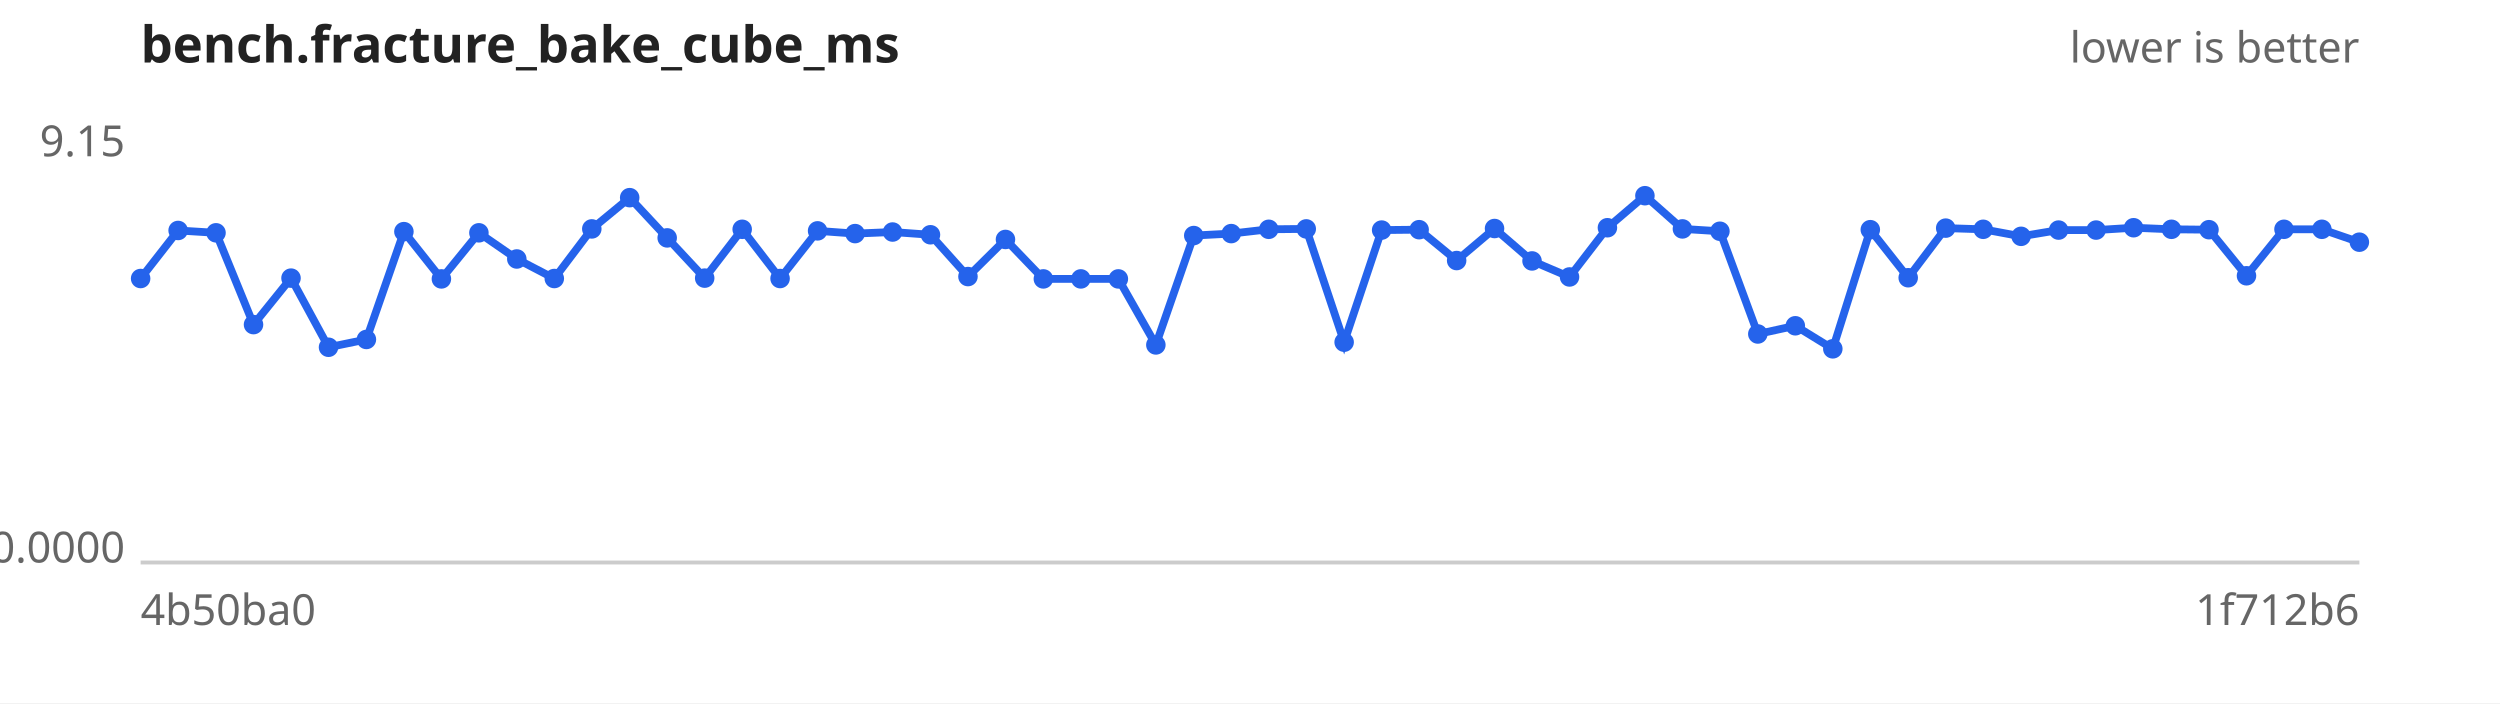
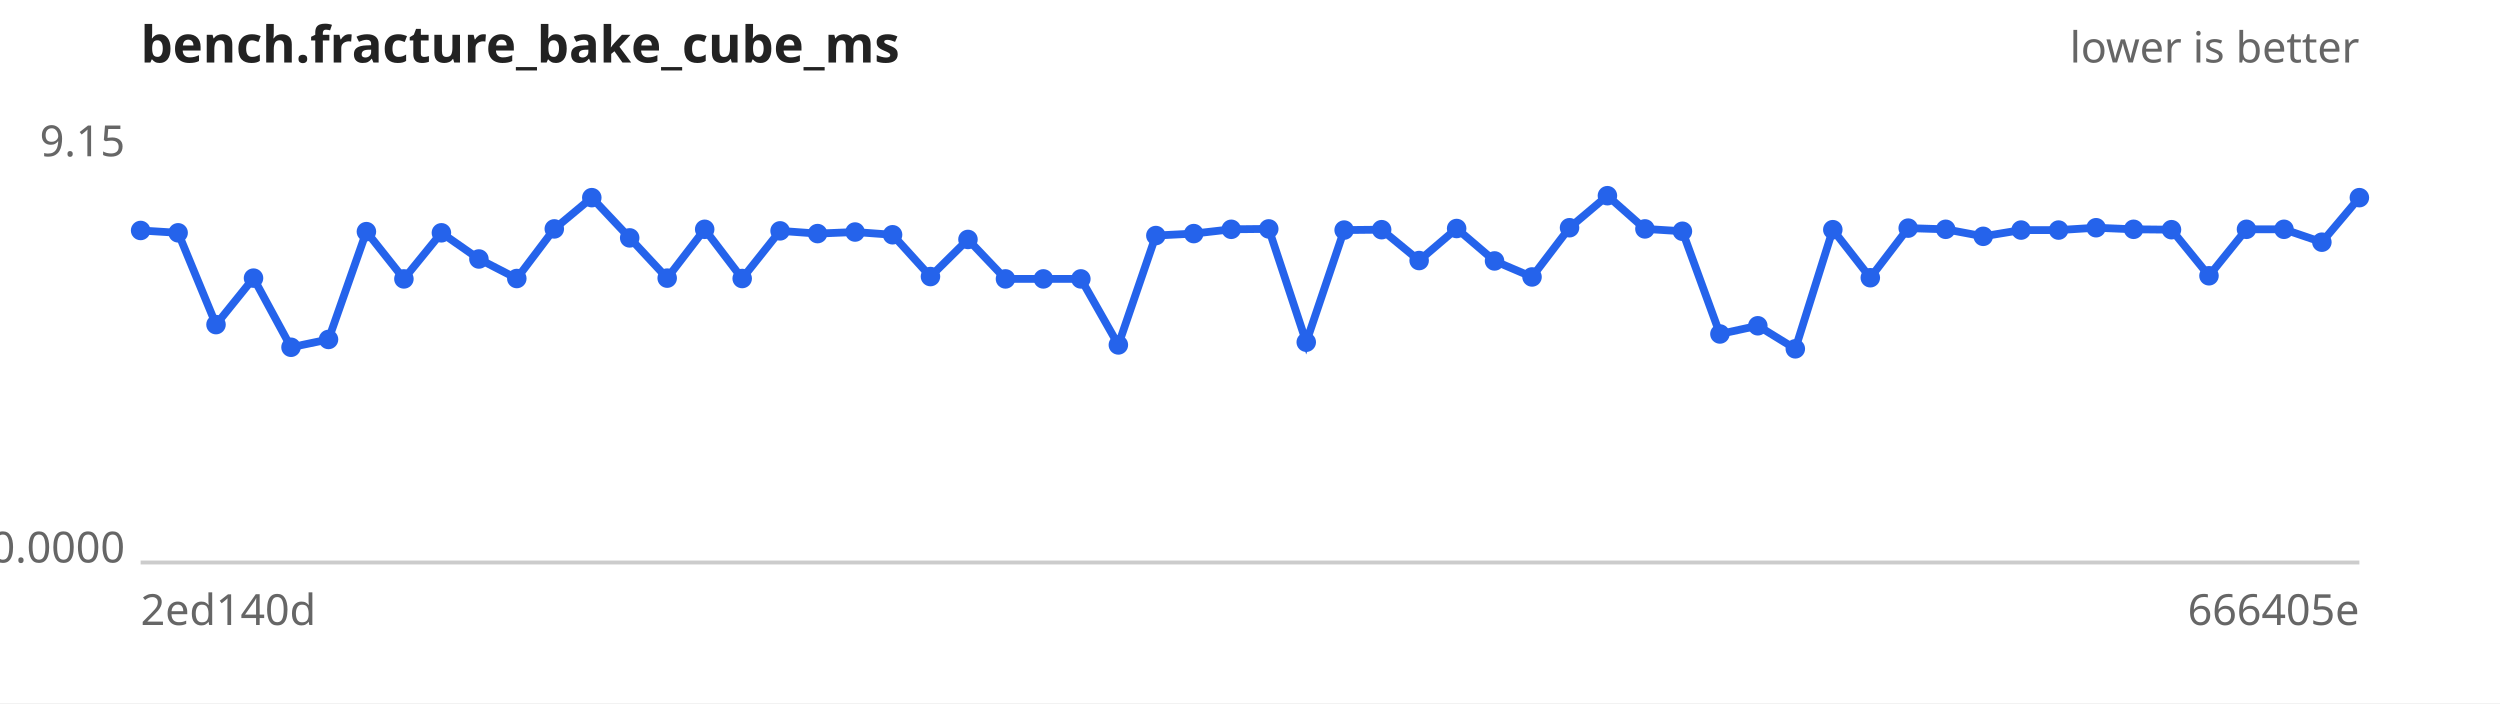
<svg xmlns="http://www.w3.org/2000/svg" width="640" height="180" viewBox="0 0 640 180" font-family="sans-serif" font-size="11">
  <rect width="640" height="180" fill="#ffffff" />
  <text x="36" y="16" font-size="13" font-weight="bold" fill="#222">bench.fracture_bake_cube_ms</text>
  <text x="604" y="16" text-anchor="end" fill="#666">lower is better</text>
  <line x1="36" y1="144" x2="604" y2="144" stroke="#ccc" />
  <text x="32" y="40.0" text-anchor="end" fill="#666">9.15</text>
  <text x="32" y="144.0" text-anchor="end" fill="#666">0.0000</text>
-   <text x="36" y="160" fill="#666">4b50ba0</text>
-   <text x="604" y="160" text-anchor="end" fill="#666">1f712b6</text>
-   <path d="M36.0,71.3 L45.6,59.0 L55.3,59.6 L64.9,83.1 L74.5,71.2 L84.1,88.9 L93.8,86.9 L103.4,59.3 L113.0,71.4 L122.6,59.6 L132.3,66.3 L141.9,71.3 L151.5,58.6 L161.2,50.6 L170.8,60.9 L180.4,71.2 L190.0,58.7 L199.7,71.3 L209.3,59.1 L218.9,59.8 L228.5,59.4 L238.2,60.1 L247.8,70.8 L257.4,61.3 L267.1,71.4 L276.7,71.4 L286.3,71.4 L295.9,88.3 L305.6,60.3 L315.2,59.8 L324.8,58.7 L334.4,58.6 L344.1,87.6 L353.7,58.9 L363.3,58.8 L372.9,66.7 L382.6,58.5 L392.2,66.8 L401.8,70.9 L411.5,58.3 L421.1,50.1 L430.7,58.6 L440.3,59.2 L450.0,85.5 L459.6,83.4 L469.2,89.3 L478.8,58.8 L488.5,71.1 L498.1,58.4 L507.7,58.7 L517.4,60.5 L527.0,58.9 L536.6,58.9 L546.2,58.3 L555.9,58.7 L565.5,58.8 L575.1,70.6 L584.7,58.7 L594.4,58.7 L604.0,62.0" fill="none" stroke="#2563eb" stroke-width="2" />
+   <text x="36" y="160" fill="#666">2ed140d</text>
+   <text x="604" y="160" text-anchor="end" fill="#666">666405e</text>
+   <path d="M36.0,59.0 L45.6,59.6 L55.3,83.1 L64.9,71.2 L74.5,88.9 L84.1,86.9 L93.8,59.3 L103.4,71.4 L113.0,59.6 L122.6,66.3 L132.3,71.3 L141.9,58.6 L151.5,50.6 L161.2,60.9 L170.8,71.2 L180.4,58.7 L190.0,71.3 L199.7,59.1 L209.3,59.8 L218.9,59.4 L228.5,60.1 L238.2,70.8 L247.8,61.3 L257.4,71.4 L267.1,71.4 L276.7,71.4 L286.3,88.3 L295.9,60.3 L305.6,59.8 L315.2,58.7 L324.8,58.6 L334.4,87.6 L344.1,58.9 L353.7,58.8 L363.3,66.7 L372.9,58.5 L382.6,66.8 L392.2,70.9 L401.8,58.3 L411.5,50.1 L421.1,58.6 L430.7,59.2 L440.3,85.5 L450.0,83.4 L459.6,89.3 L469.2,58.8 L478.8,71.1 L488.5,58.4 L498.1,58.7 L507.7,60.5 L517.4,58.9 L527.0,58.9 L536.6,58.3 L546.2,58.7 L555.9,58.8 L565.5,70.6 L575.1,58.7 L584.7,58.7 L594.4,62.0 L604.0,50.6" fill="none" stroke="#2563eb" stroke-width="2" />
  <g fill="#2563eb">
-     <circle cx="36.0" cy="71.3" r="2.5" />
-     <circle cx="45.6" cy="59.0" r="2.5" />
-     <circle cx="55.3" cy="59.6" r="2.5" />
-     <circle cx="64.9" cy="83.1" r="2.5" />
-     <circle cx="74.5" cy="71.2" r="2.5" />
-     <circle cx="84.1" cy="88.9" r="2.5" />
-     <circle cx="93.8" cy="86.9" r="2.5" />
-     <circle cx="103.4" cy="59.3" r="2.5" />
-     <circle cx="113.0" cy="71.4" r="2.5" />
-     <circle cx="122.6" cy="59.6" r="2.5" />
-     <circle cx="132.3" cy="66.3" r="2.5" />
-     <circle cx="141.9" cy="71.3" r="2.5" />
-     <circle cx="151.5" cy="58.6" r="2.5" />
-     <circle cx="161.2" cy="50.6" r="2.5" />
-     <circle cx="170.8" cy="60.9" r="2.5" />
-     <circle cx="180.4" cy="71.2" r="2.5" />
-     <circle cx="190.0" cy="58.7" r="2.5" />
-     <circle cx="199.7" cy="71.3" r="2.5" />
-     <circle cx="209.3" cy="59.1" r="2.5" />
-     <circle cx="218.9" cy="59.8" r="2.5" />
-     <circle cx="228.5" cy="59.4" r="2.5" />
-     <circle cx="238.2" cy="60.1" r="2.5" />
-     <circle cx="247.8" cy="70.8" r="2.5" />
-     <circle cx="257.4" cy="61.3" r="2.5" />
+     <circle cx="36.0" cy="59.0" r="2.5" />
+     <circle cx="45.6" cy="59.6" r="2.5" />
+     <circle cx="55.3" cy="83.1" r="2.5" />
+     <circle cx="64.9" cy="71.2" r="2.5" />
+     <circle cx="74.5" cy="88.9" r="2.5" />
+     <circle cx="84.1" cy="86.9" r="2.5" />
+     <circle cx="93.8" cy="59.3" r="2.5" />
+     <circle cx="103.4" cy="71.4" r="2.5" />
+     <circle cx="113.0" cy="59.6" r="2.5" />
+     <circle cx="122.6" cy="66.3" r="2.5" />
+     <circle cx="132.3" cy="71.3" r="2.5" />
+     <circle cx="141.9" cy="58.6" r="2.5" />
+     <circle cx="151.5" cy="50.6" r="2.5" />
+     <circle cx="161.2" cy="60.9" r="2.5" />
+     <circle cx="170.8" cy="71.2" r="2.5" />
+     <circle cx="180.4" cy="58.7" r="2.5" />
+     <circle cx="190.0" cy="71.3" r="2.5" />
+     <circle cx="199.7" cy="59.1" r="2.5" />
+     <circle cx="209.3" cy="59.8" r="2.5" />
+     <circle cx="218.9" cy="59.4" r="2.5" />
+     <circle cx="228.5" cy="60.1" r="2.5" />
+     <circle cx="238.2" cy="70.8" r="2.5" />
+     <circle cx="247.8" cy="61.3" r="2.5" />
+     <circle cx="257.4" cy="71.4" r="2.5" />
    <circle cx="267.1" cy="71.4" r="2.5" />
    <circle cx="276.7" cy="71.4" r="2.5" />
-     <circle cx="286.3" cy="71.4" r="2.5" />
-     <circle cx="295.9" cy="88.3" r="2.5" />
-     <circle cx="305.6" cy="60.3" r="2.5" />
-     <circle cx="315.2" cy="59.8" r="2.5" />
-     <circle cx="324.8" cy="58.7" r="2.5" />
-     <circle cx="334.4" cy="58.6" r="2.5" />
-     <circle cx="344.1" cy="87.6" r="2.5" />
-     <circle cx="353.7" cy="58.9" r="2.5" />
-     <circle cx="363.3" cy="58.8" r="2.5" />
-     <circle cx="372.9" cy="66.7" r="2.5" />
-     <circle cx="382.6" cy="58.5" r="2.5" />
-     <circle cx="392.2" cy="66.8" r="2.5" />
-     <circle cx="401.8" cy="70.9" r="2.5" />
-     <circle cx="411.5" cy="58.3" r="2.5" />
-     <circle cx="421.1" cy="50.1" r="2.5" />
-     <circle cx="430.7" cy="58.6" r="2.5" />
-     <circle cx="440.3" cy="59.2" r="2.5" />
-     <circle cx="450.0" cy="85.5" r="2.5" />
-     <circle cx="459.6" cy="83.4" r="2.5" />
-     <circle cx="469.2" cy="89.3" r="2.5" />
-     <circle cx="478.8" cy="58.8" r="2.5" />
-     <circle cx="488.5" cy="71.1" r="2.5" />
-     <circle cx="498.1" cy="58.4" r="2.5" />
-     <circle cx="507.7" cy="58.7" r="2.5" />
-     <circle cx="517.4" cy="60.5" r="2.5" />
+     <circle cx="286.3" cy="88.3" r="2.5" />
+     <circle cx="295.9" cy="60.3" r="2.5" />
+     <circle cx="305.6" cy="59.8" r="2.5" />
+     <circle cx="315.2" cy="58.7" r="2.5" />
+     <circle cx="324.8" cy="58.6" r="2.5" />
+     <circle cx="334.4" cy="87.6" r="2.5" />
+     <circle cx="344.1" cy="58.9" r="2.5" />
+     <circle cx="353.7" cy="58.8" r="2.5" />
+     <circle cx="363.3" cy="66.7" r="2.5" />
+     <circle cx="372.9" cy="58.5" r="2.5" />
+     <circle cx="382.6" cy="66.8" r="2.5" />
+     <circle cx="392.2" cy="70.9" r="2.5" />
+     <circle cx="401.8" cy="58.3" r="2.5" />
+     <circle cx="411.5" cy="50.1" r="2.5" />
+     <circle cx="421.1" cy="58.6" r="2.5" />
+     <circle cx="430.7" cy="59.2" r="2.5" />
+     <circle cx="440.3" cy="85.5" r="2.5" />
+     <circle cx="450.0" cy="83.4" r="2.5" />
+     <circle cx="459.6" cy="89.3" r="2.5" />
+     <circle cx="469.2" cy="58.8" r="2.5" />
+     <circle cx="478.8" cy="71.1" r="2.5" />
+     <circle cx="488.5" cy="58.4" r="2.5" />
+     <circle cx="498.1" cy="58.7" r="2.5" />
+     <circle cx="507.7" cy="60.5" r="2.5" />
+     <circle cx="517.4" cy="58.9" r="2.5" />
    <circle cx="527.0" cy="58.9" r="2.5" />
-     <circle cx="536.6" cy="58.9" r="2.5" />
-     <circle cx="546.2" cy="58.3" r="2.5" />
-     <circle cx="555.9" cy="58.7" r="2.5" />
-     <circle cx="565.5" cy="58.8" r="2.5" />
-     <circle cx="575.1" cy="70.6" r="2.5" />
+     <circle cx="536.6" cy="58.3" r="2.5" />
+     <circle cx="546.2" cy="58.7" r="2.5" />
+     <circle cx="555.9" cy="58.8" r="2.5" />
+     <circle cx="565.5" cy="70.6" r="2.5" />
+     <circle cx="575.1" cy="58.7" r="2.5" />
    <circle cx="584.7" cy="58.7" r="2.5" />
-     <circle cx="594.4" cy="58.7" r="2.5" />
-     <circle cx="604.0" cy="62.0" r="2.5" />
+     <circle cx="594.4" cy="62.0" r="2.5" />
+     <circle cx="604.0" cy="50.6" r="2.5" />
  </g>
</svg>
